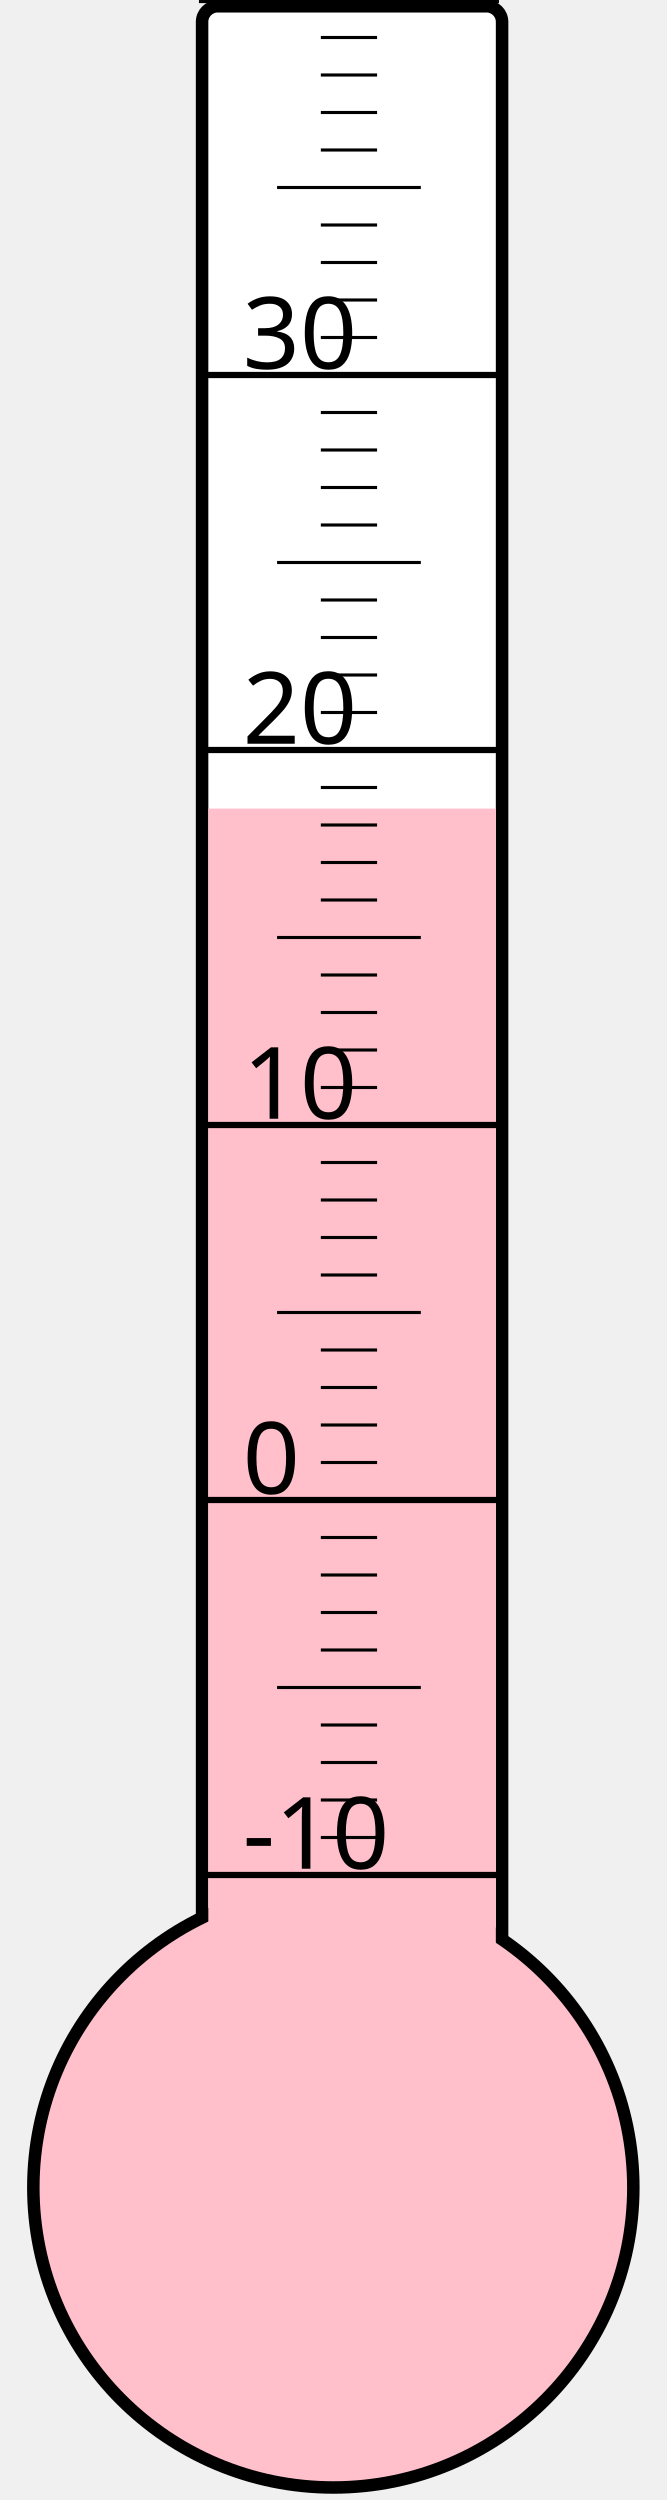
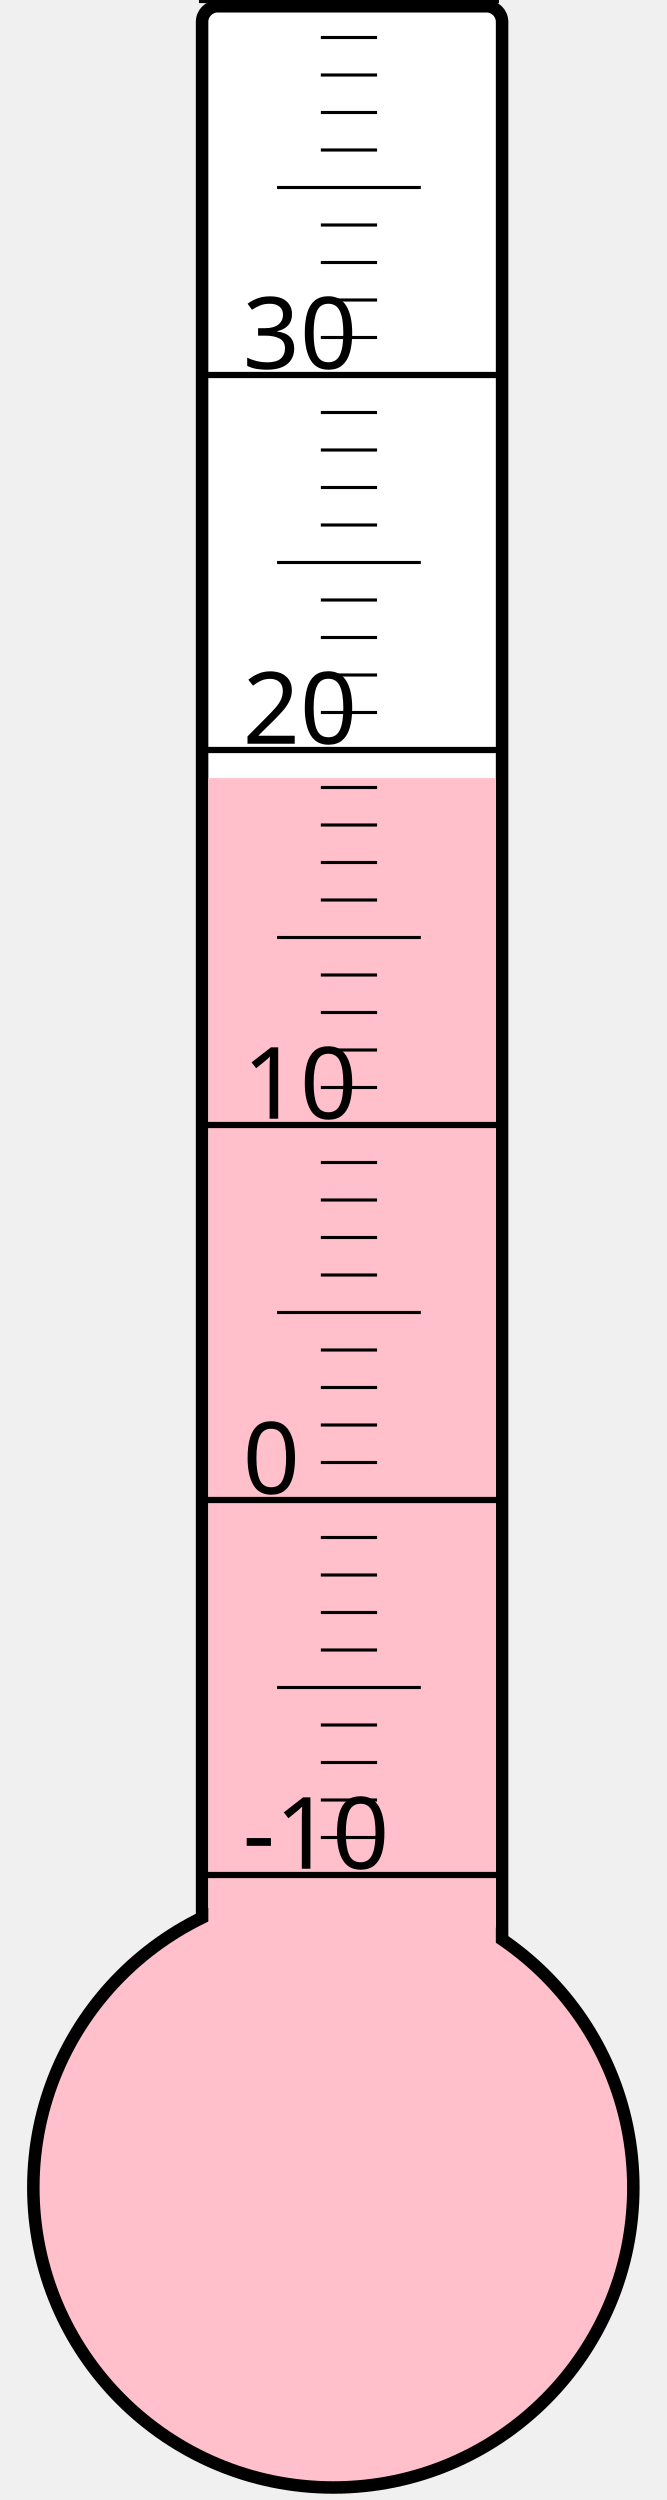
<svg xmlns="http://www.w3.org/2000/svg" width="40px" height="150px" viewBox="0 0 200 800">
  <rect width="200" height="800" x="0" y="0" style="fill: #ffffeb; fill-opacity: 0;" />
  <rect width="96" height="680" x="58" y="2" rx="5" ry="5" style="fill: white; fill-opacity: 1; stroke: black; stroke-width: 4;" />
  <circle cx="100" cy="700" r="96" style="fill: pink; stroke: black; stroke-width: 4;" />
-   <rect width="92" height="441.25" x="60" y="258.75" style="fill: pink; fill-opacity: 1; stroke-width: 0;" />
+   <rect width="92" height="451.0" x="60" y="249.0" style="fill: pink; fill-opacity: 1; stroke-width: 0;" />
  <text x="71" y="598" style="font-family: sans-serif; font-size: 24pt;">-10</text>
  <text x="71" y="478" style="font-family: sans-serif; font-size: 24pt;">0</text>
  <text x="71" y="358" style="font-family: sans-serif; font-size: 24pt;">10</text>
  <text x="71" y="238" style="font-family: sans-serif; font-size: 24pt;">20</text>
  <text x="71" y="118" style="font-family: sans-serif; font-size: 24pt;">30</text>
  <g style="stroke: black;">
    <line x1="57" y1="600" x2="153" y2="600" style="stroke-width: 2;" />
    <line x1="96" y1="588" x2="114" y2="588" style="stroke-width: 1;" />
    <line x1="96" y1="576" x2="114" y2="576" style="stroke-width: 1;" />
    <line x1="96" y1="564" x2="114" y2="564" style="stroke-width: 1;" />
    <line x1="96" y1="552" x2="114" y2="552" style="stroke-width: 1;" />
    <line x1="82" y1="540" x2="128" y2="540" style="stroke-width: 1;" />
    <line x1="96" y1="528" x2="114" y2="528" style="stroke-width: 1;" />
    <line x1="96" y1="516" x2="114" y2="516" style="stroke-width: 1;" />
    <line x1="96" y1="504" x2="114" y2="504" style="stroke-width: 1;" />
    <line x1="96" y1="492" x2="114" y2="492" style="stroke-width: 1;" />
    <line x1="57" y1="480" x2="153" y2="480" style="stroke-width: 2;" />
    <line x1="96" y1="468" x2="114" y2="468" style="stroke-width: 1;" />
    <line x1="96" y1="456" x2="114" y2="456" style="stroke-width: 1;" />
    <line x1="96" y1="444" x2="114" y2="444" style="stroke-width: 1;" />
    <line x1="96" y1="432" x2="114" y2="432" style="stroke-width: 1;" />
    <line x1="82" y1="420" x2="128" y2="420" style="stroke-width: 1;" />
    <line x1="96" y1="408" x2="114" y2="408" style="stroke-width: 1;" />
    <line x1="96" y1="396" x2="114" y2="396" style="stroke-width: 1;" />
    <line x1="96" y1="384" x2="114" y2="384" style="stroke-width: 1;" />
    <line x1="96" y1="372" x2="114" y2="372" style="stroke-width: 1;" />
    <line x1="57" y1="360" x2="153" y2="360" style="stroke-width: 2;" />
    <line x1="96" y1="348" x2="114" y2="348" style="stroke-width: 1;" />
    <line x1="96" y1="336" x2="114" y2="336" style="stroke-width: 1;" />
    <line x1="96" y1="324" x2="114" y2="324" style="stroke-width: 1;" />
    <line x1="96" y1="312" x2="114" y2="312" style="stroke-width: 1;" />
    <line x1="82" y1="300" x2="128" y2="300" style="stroke-width: 1;" />
    <line x1="96" y1="288" x2="114" y2="288" style="stroke-width: 1;" />
    <line x1="96" y1="276" x2="114" y2="276" style="stroke-width: 1;" />
    <line x1="96" y1="264" x2="114" y2="264" style="stroke-width: 1;" />
    <line x1="96" y1="252" x2="114" y2="252" style="stroke-width: 1;" />
    <line x1="57" y1="240" x2="153" y2="240" style="stroke-width: 2;" />
    <line x1="96" y1="228" x2="114" y2="228" style="stroke-width: 1;" />
    <line x1="96" y1="216" x2="114" y2="216" style="stroke-width: 1;" />
    <line x1="96" y1="204" x2="114" y2="204" style="stroke-width: 1;" />
    <line x1="96" y1="192" x2="114" y2="192" style="stroke-width: 1;" />
    <line x1="82" y1="180" x2="128" y2="180" style="stroke-width: 1;" />
    <line x1="96" y1="168" x2="114" y2="168" style="stroke-width: 1;" />
    <line x1="96" y1="156" x2="114" y2="156" style="stroke-width: 1;" />
    <line x1="96" y1="144" x2="114" y2="144" style="stroke-width: 1;" />
    <line x1="96" y1="132" x2="114" y2="132" style="stroke-width: 1;" />
    <line x1="57" y1="120" x2="153" y2="120" style="stroke-width: 2;" />
    <line x1="96" y1="108" x2="114" y2="108" style="stroke-width: 1;" />
    <line x1="96" y1="96" x2="114" y2="96" style="stroke-width: 1;" />
    <line x1="96" y1="84" x2="114" y2="84" style="stroke-width: 1;" />
    <line x1="96" y1="72" x2="114" y2="72" style="stroke-width: 1;" />
    <line x1="82" y1="60" x2="128" y2="60" style="stroke-width: 1;" />
    <line x1="96" y1="48" x2="114" y2="48" style="stroke-width: 1;" />
    <line x1="96" y1="36" x2="114" y2="36" style="stroke-width: 1;" />
    <line x1="96" y1="24" x2="114" y2="24" style="stroke-width: 1;" />
    <line x1="96" y1="12" x2="114" y2="12" style="stroke-width: 1;" />
    <line x1="57" y1="0" x2="153" y2="0" style="stroke-width: 2;" />
  </g>
</svg>
